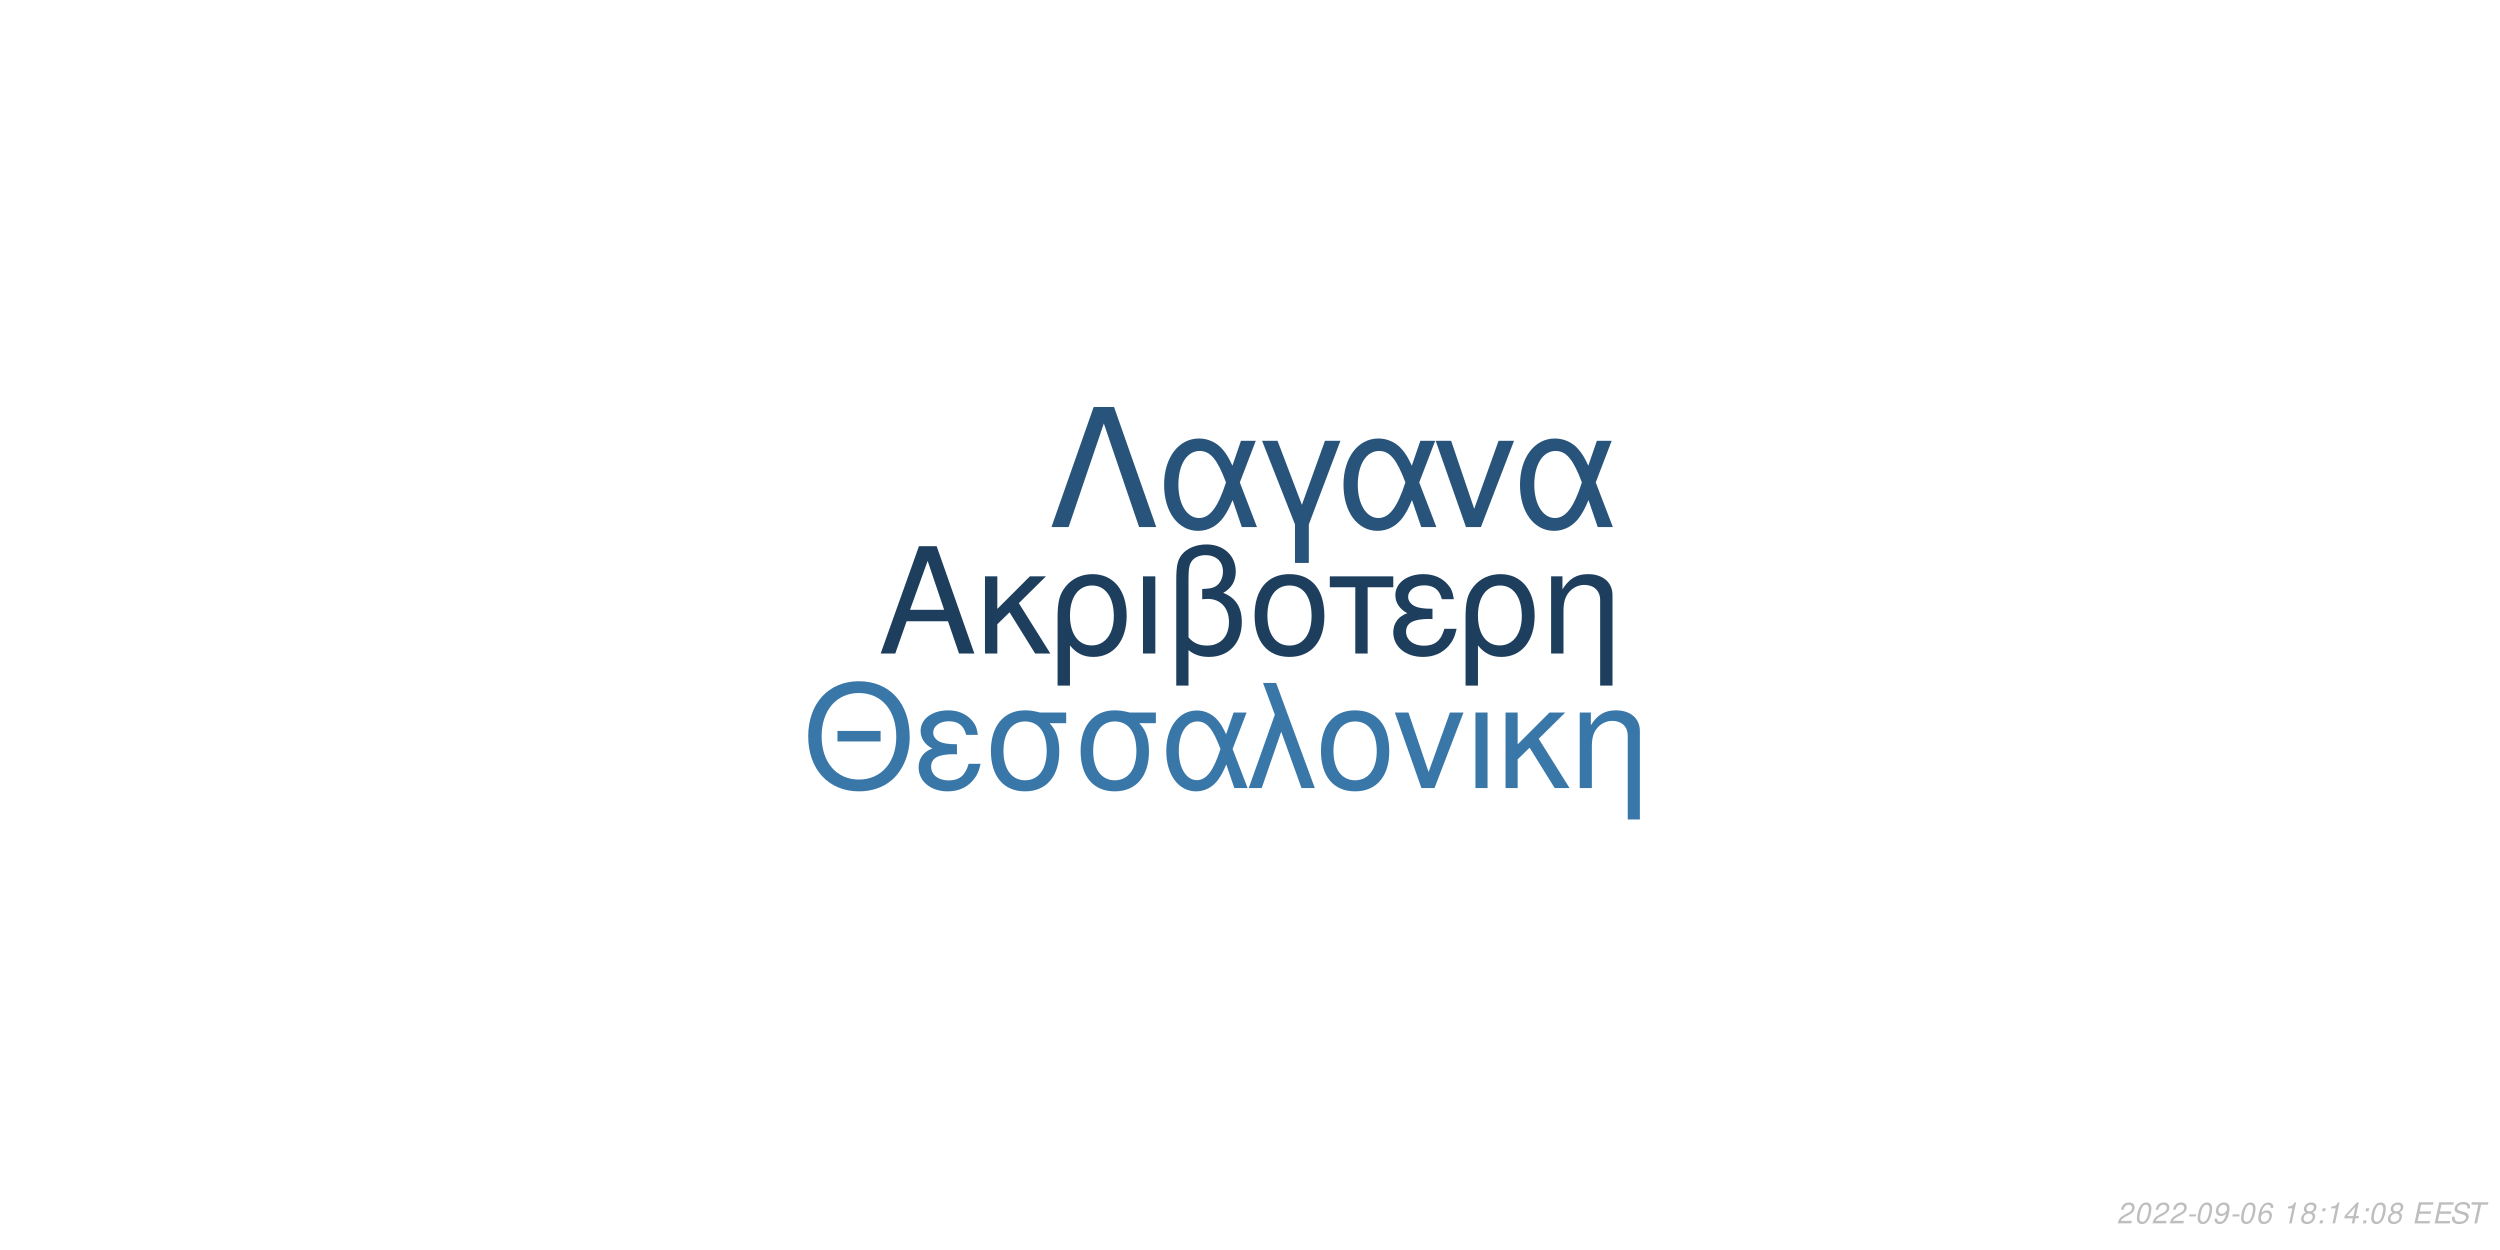
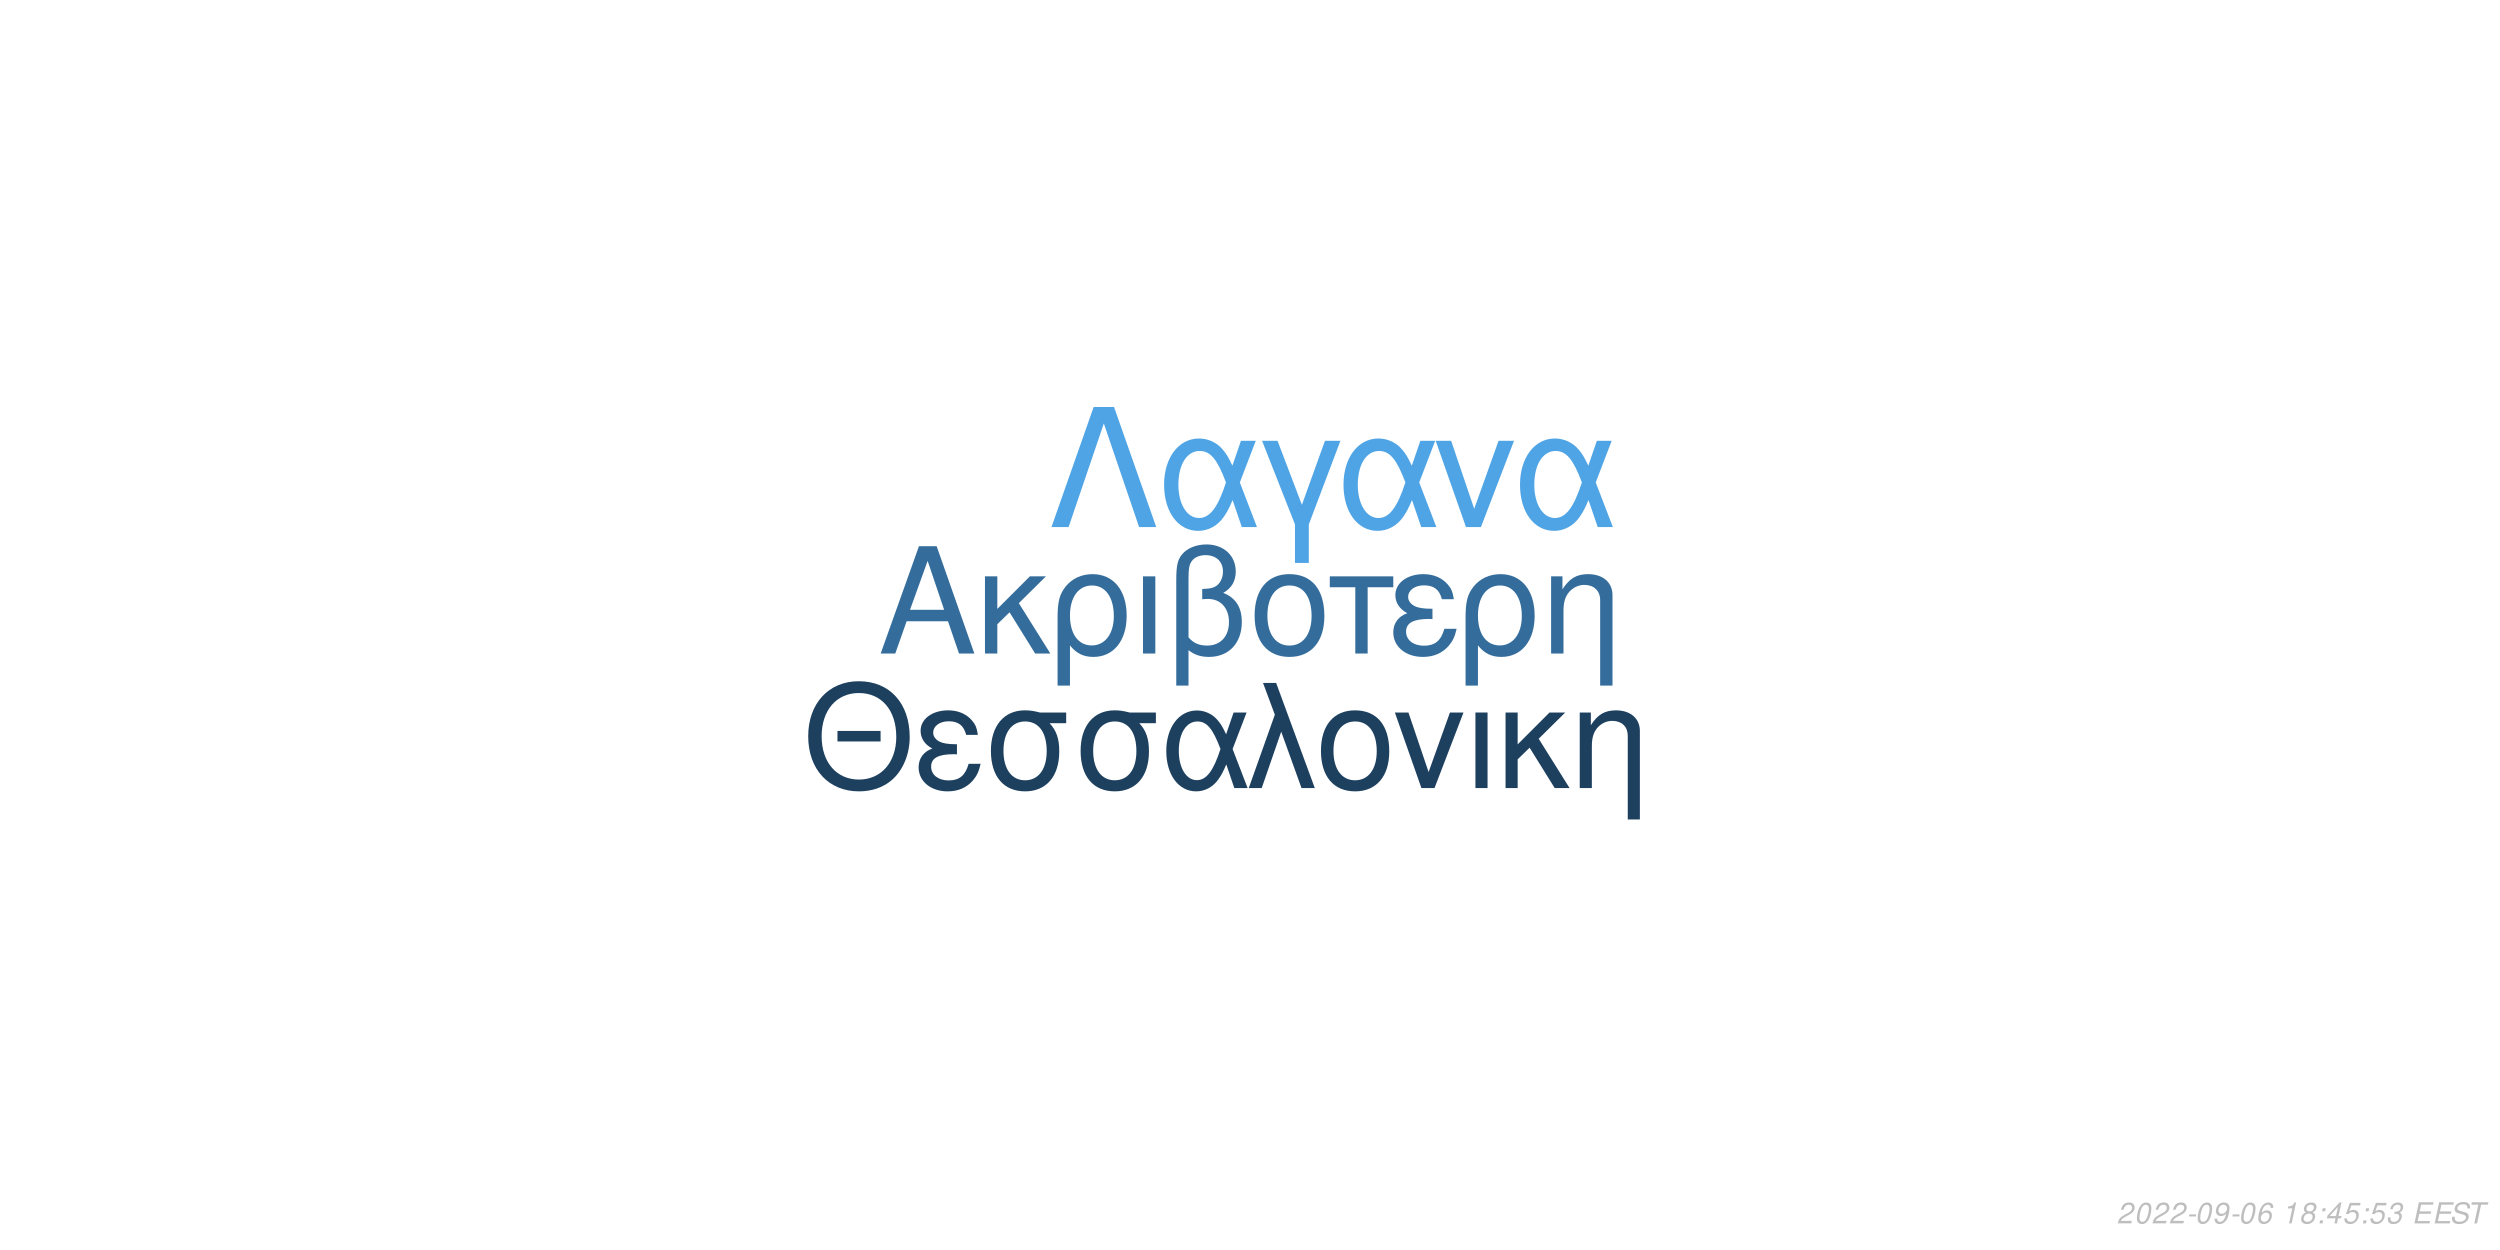
<svg xmlns="http://www.w3.org/2000/svg" xmlns:xlink="http://www.w3.org/1999/xlink" width="864pt" height="432pt" viewBox="0 0 864 432" version="1.1">
  <defs>
    <g>
      <symbol overflow="visible" id="glyph0-0">
        <path style="stroke:none;" d="" />
      </symbol>
      <symbol overflow="visible" id="glyph0-1">
        <path style="stroke:none;" d="M 24.125 -11.141 L 27.938 0 L 33.234 0 L 20.203 -37.094 L 14.094 -37.094 L 0.859 0 L 5.906 0 L 9.828 -11.141 Z M 22.797 -15.109 L 11 -15.109 L 17.094 -32.016 Z M 22.797 -15.109 " />
      </symbol>
      <symbol overflow="visible" id="glyph0-2">
        <path style="stroke:none;" d="M 7.172 -15.422 L 7.172 -26.672 L 2.906 -26.672 L 2.906 0 L 7.172 0 L 7.172 -10.125 L 11.406 -14.25 L 20.25 0 L 25.5 0 L 14.609 -17.406 L 23.969 -26.672 L 18.422 -26.672 Z M 7.172 -15.422 " />
      </symbol>
      <symbol overflow="visible" id="glyph0-3">
        <path style="stroke:none;" d="M 3 11.094 L 7.281 11.094 L 7.281 -2.797 C 9.516 -0.047 11.953 1.172 15.375 1.172 C 22.344 1.172 26.875 -4.422 26.875 -13.031 C 26.875 -21.891 22.297 -27.438 15.062 -27.438 C 11.297 -27.438 7.984 -25.906 5.797 -23.156 C 3.672 -20.516 3 -17.969 3 -12.359 Z M 14.906 -23.516 C 19.547 -23.516 22.438 -19.438 22.438 -12.922 C 22.438 -6.812 19.391 -2.797 14.812 -2.797 C 10.172 -2.797 7.281 -6.766 7.281 -13.125 C 7.281 -19.484 10.234 -23.516 14.906 -23.516 Z M 14.906 -23.516 " />
      </symbol>
      <symbol overflow="visible" id="glyph0-4">
        <path style="stroke:none;" d="M 3.516 0 L 7.781 0 L 7.781 -26.672 L 3.516 -26.672 Z M 3.516 0 " />
      </symbol>
      <symbol overflow="visible" id="glyph0-5">
        <path style="stroke:none;" d="M 4.016 11.094 L 8.25 11.094 L 8.25 -1.172 C 10.172 0.406 12.422 1.172 15.312 1.172 C 22.188 1.172 26.672 -3.609 26.672 -10.891 C 26.672 -15.984 24.578 -19.234 20.25 -20.969 C 23.109 -22.547 24.578 -25.031 24.578 -28.344 C 24.578 -33.844 20.406 -37.703 14.453 -37.703 C 10.938 -37.703 7.734 -36.391 6 -34.25 C 4.484 -32.422 4.016 -30.328 4.016 -25.391 Z M 8.25 -25.656 C 8.25 -29.359 8.5 -30.844 9.469 -32.062 C 10.375 -33.281 12.156 -34 14.094 -34 C 17.812 -34 20.156 -31.812 20.156 -28.297 C 20.156 -25.953 18.984 -23.812 17.297 -23.047 C 16.281 -22.547 15.469 -22.438 12.984 -22.297 L 12.984 -18.781 C 13.734 -18.828 14.344 -18.875 14.969 -18.875 C 19.344 -18.875 22.234 -15.719 22.234 -10.891 C 22.234 -5.906 19.281 -2.75 14.656 -2.75 C 11.953 -2.75 9.922 -3.609 8.25 -5.594 Z M 8.25 -25.656 " />
      </symbol>
      <symbol overflow="visible" id="glyph0-6">
        <path style="stroke:none;" d="M 14.094 -27.438 C 6.562 -27.438 2.094 -22.094 2.094 -13.125 C 2.094 -4.125 6.562 1.172 14.141 1.172 C 21.672 1.172 26.203 -4.172 26.203 -12.922 C 26.203 -22.188 21.828 -27.438 14.094 -27.438 Z M 14.141 -23.516 C 18.938 -23.516 21.781 -19.594 21.781 -12.984 C 21.781 -6.672 18.828 -2.75 14.141 -2.75 C 9.422 -2.75 6.516 -6.672 6.516 -13.125 C 6.516 -19.594 9.422 -23.516 14.141 -23.516 Z M 14.141 -23.516 " />
      </symbol>
      <symbol overflow="visible" id="glyph0-7">
        <path style="stroke:none;" d="M 7.891 0 L 12.156 0 L 12.156 -22.906 L 21.016 -22.906 L 21.016 -26.672 L -0.922 -26.672 L -0.922 -22.906 L 7.891 -22.906 Z M 7.891 0 " />
      </symbol>
      <symbol overflow="visible" id="glyph0-8">
        <path style="stroke:none;" d="M 14.562 -15.469 C 11.344 -15.469 9.562 -15.781 8.297 -16.438 C 6.922 -17.203 6.156 -18.328 6.156 -19.547 C 6.156 -21.891 8.453 -23.562 11.656 -23.562 C 15.062 -23.562 16.953 -22.094 17.812 -18.781 L 21.938 -18.781 C 21.578 -21.266 21.062 -22.5 19.797 -23.922 C 17.812 -26.203 14.906 -27.438 11.453 -27.438 C 5.797 -27.438 1.734 -24.375 1.734 -20.203 C 1.734 -17.609 3.156 -15.375 5.859 -13.938 C 2.797 -12.875 1.016 -10.484 1.016 -7.328 C 1.016 -2.391 5.297 1.172 11.25 1.172 C 14.969 1.172 17.906 -0.109 20.156 -2.641 C 21.578 -4.328 22.297 -5.797 22.906 -8.547 L 18.672 -8.547 C 17.5 -4.422 15.422 -2.703 11.609 -2.703 C 7.938 -2.703 5.438 -4.688 5.438 -7.578 C 5.438 -10.578 7.938 -11.953 13.484 -11.953 C 13.641 -11.953 14.094 -11.953 14.562 -11.906 Z M 14.562 -15.469 " />
      </symbol>
      <symbol overflow="visible" id="glyph0-9">
        <path style="stroke:none;" d="M 3.562 -26.672 L 3.562 0 L 7.844 0 L 7.844 -14.703 C 7.844 -17.906 8.5 -19.891 10.031 -21.531 C 11.406 -22.953 13.188 -23.719 15.062 -23.719 C 18.375 -23.719 20.516 -21.672 20.516 -18.469 L 20.516 11.094 L 24.781 11.094 L 24.781 -20.156 C 24.781 -24.578 21.469 -27.438 16.328 -27.438 C 12.359 -27.438 9.828 -25.906 7.484 -22.188 L 7.484 -26.672 Z M 3.562 -26.672 " />
      </symbol>
      <symbol overflow="visible" id="glyph1-0">
        <path style="stroke:none;" d="" />
      </symbol>
      <symbol overflow="visible" id="glyph1-1">
        <path style="stroke:none;" d="M 26.859 -19.734 L 11.953 -19.734 L 11.953 -16.094 L 26.859 -16.094 Z M 19.328 -36.922 C 8.922 -36.922 1.844 -29.25 1.844 -17.891 C 1.844 -6.484 8.875 1.141 19.391 1.141 C 23.812 1.141 27.703 -0.203 30.641 -2.688 C 34.578 -6.031 36.922 -11.656 36.922 -17.594 C 36.922 -29.297 30 -36.922 19.328 -36.922 Z M 19.328 -32.844 C 27.203 -32.844 32.281 -26.906 32.281 -17.688 C 32.281 -8.922 27.062 -2.938 19.391 -2.938 C 11.609 -2.938 6.484 -8.922 6.484 -17.891 C 6.484 -26.859 11.609 -32.844 19.328 -32.844 Z M 19.328 -32.844 " />
      </symbol>
      <symbol overflow="visible" id="glyph1-2">
        <path style="stroke:none;" d="M 14.25 -15.141 C 11.109 -15.141 9.375 -15.453 8.125 -16.094 C 6.781 -16.844 6.031 -17.938 6.031 -19.141 C 6.031 -21.422 8.266 -23.078 11.406 -23.078 C 14.75 -23.078 16.594 -21.625 17.438 -18.391 L 21.469 -18.391 C 21.125 -20.828 20.625 -22.031 19.391 -23.422 C 17.438 -25.656 14.594 -26.859 11.219 -26.859 C 5.688 -26.859 1.688 -23.875 1.688 -19.781 C 1.688 -17.234 3.094 -15.047 5.734 -13.656 C 2.734 -12.609 1 -10.266 1 -7.172 C 1 -2.344 5.188 1.141 11.016 1.141 C 14.656 1.141 17.547 -0.094 19.734 -2.594 C 21.125 -4.234 21.828 -5.688 22.422 -8.375 L 18.281 -8.375 C 17.141 -4.328 15.094 -2.641 11.359 -2.641 C 7.766 -2.641 5.328 -4.578 5.328 -7.422 C 5.328 -10.359 7.766 -11.703 13.203 -11.703 C 13.359 -11.703 13.797 -11.703 14.25 -11.656 Z M 14.25 -15.141 " />
      </symbol>
      <symbol overflow="visible" id="glyph1-3">
        <path style="stroke:none;" d="M 29 -26.109 L 19.938 -26.109 C 17.594 -26.703 16.438 -26.859 14.703 -26.859 C 7.469 -26.859 2.984 -21.469 2.984 -12.859 C 2.984 -4.031 7.375 1.141 14.797 1.141 C 22.172 1.141 26.609 -4.078 26.609 -12.656 C 26.609 -17.047 25.656 -19.828 23.266 -22.422 L 29 -22.422 Z M 14.797 -23.016 C 19.531 -23.016 22.266 -19.234 22.266 -12.75 C 22.266 -6.531 19.438 -2.688 14.797 -2.688 C 10.172 -2.688 7.328 -6.531 7.328 -12.859 C 7.328 -19.188 10.172 -23.016 14.797 -23.016 Z M 14.797 -23.016 " />
      </symbol>
      <symbol overflow="visible" id="glyph1-4">
        <path style="stroke:none;" d="M 29.344 -26.109 L 24.859 -26.109 L 22.266 -18.578 C 21.125 -21.031 20.484 -22.125 19.328 -23.469 C 17.547 -25.609 14.906 -26.812 12.156 -26.812 C 5.984 -26.812 1.594 -20.984 1.594 -12.812 C 1.594 -4.578 5.828 1.141 11.906 1.141 C 14.953 1.141 17.734 -0.344 19.625 -3.047 C 20.672 -4.531 21.281 -5.688 22.328 -8.172 L 25.109 0 L 29.703 0 L 24.516 -13.5 Z M 20.328 -13.5 C 17.891 -5.922 15.453 -2.734 12.156 -2.734 C 8.516 -2.734 5.922 -6.922 5.922 -12.812 C 5.922 -18.938 8.516 -23.016 12.359 -23.016 C 15.594 -23.016 17.688 -20.531 20.328 -13.5 Z M 20.328 -13.5 " />
      </symbol>
      <symbol overflow="visible" id="glyph1-5">
        <path style="stroke:none;" d="M 1.094 0 L 5.578 0 L 12.312 -19.484 L 19.328 0 L 23.922 0 L 10.562 -36.328 L 6.031 -36.328 L 10.109 -25.359 Z M 1.094 0 " />
      </symbol>
      <symbol overflow="visible" id="glyph1-6">
        <path style="stroke:none;" d="M 13.797 -26.859 C 6.422 -26.859 2.047 -21.625 2.047 -12.859 C 2.047 -4.031 6.422 1.141 13.859 1.141 C 21.234 1.141 25.656 -4.078 25.656 -12.656 C 25.656 -21.719 21.375 -26.859 13.797 -26.859 Z M 13.859 -23.016 C 18.531 -23.016 21.328 -19.188 21.328 -12.703 C 21.328 -6.531 18.438 -2.688 13.859 -2.688 C 9.219 -2.688 6.375 -6.531 6.375 -12.859 C 6.375 -19.188 9.219 -23.016 13.859 -23.016 Z M 13.859 -23.016 " />
      </symbol>
      <symbol overflow="visible" id="glyph1-7">
        <path style="stroke:none;" d="M 14.297 0 L 24.312 -26.109 L 19.625 -26.109 L 12.25 -5.531 L 5.281 -26.109 L 0.594 -26.109 L 9.766 0 Z M 14.297 0 " />
      </symbol>
      <symbol overflow="visible" id="glyph1-8">
        <path style="stroke:none;" d="M 3.438 0 L 7.625 0 L 7.625 -26.109 L 3.438 -26.109 Z M 3.438 0 " />
      </symbol>
      <symbol overflow="visible" id="glyph1-9">
        <path style="stroke:none;" d="M 7.031 -15.094 L 7.031 -26.109 L 2.844 -26.109 L 2.844 0 L 7.031 0 L 7.031 -9.922 L 11.156 -13.953 L 19.828 0 L 24.969 0 L 14.297 -17.047 L 23.469 -26.109 L 18.031 -26.109 Z M 7.031 -15.094 " />
      </symbol>
      <symbol overflow="visible" id="glyph1-10">
        <path style="stroke:none;" d="M 3.484 -26.109 L 3.484 0 L 7.672 0 L 7.672 -14.406 C 7.672 -17.547 8.328 -19.484 9.812 -21.078 C 11.156 -22.469 12.906 -23.219 14.75 -23.219 C 17.984 -23.219 20.078 -21.234 20.078 -18.094 L 20.078 10.859 L 24.266 10.859 L 24.266 -19.734 C 24.266 -24.062 21.031 -26.859 16 -26.859 C 12.109 -26.859 9.609 -25.359 7.328 -21.719 L 7.328 -26.109 Z M 3.484 -26.109 " />
      </symbol>
      <symbol overflow="visible" id="glyph2-0">
        <path style="stroke:none;" d="" />
      </symbol>
      <symbol overflow="visible" id="glyph2-1">
        <path style="stroke:none;" d="M 22.531 -41.484 L 15.484 -41.484 L 0.906 0 L 6.828 0 L 19 -35.797 L 31.188 0 L 37.109 0 Z M 22.531 -41.484 " />
      </symbol>
      <symbol overflow="visible" id="glyph2-2">
        <path style="stroke:none;" d="M 33.516 -29.812 L 28.391 -29.812 L 25.438 -21.219 C 24.125 -24.016 23.391 -25.266 22.078 -26.797 C 20.031 -29.25 17.016 -30.609 13.891 -30.609 C 6.828 -30.609 1.828 -23.953 1.828 -14.625 C 1.828 -5.234 6.656 1.312 13.594 1.312 C 17.078 1.312 20.266 -0.391 22.422 -3.469 C 23.609 -5.172 24.297 -6.484 25.5 -9.328 L 28.688 0 L 33.922 0 L 28 -15.422 Z M 23.219 -15.422 C 20.422 -6.766 17.641 -3.125 13.891 -3.125 C 9.734 -3.125 6.766 -7.906 6.766 -14.625 C 6.766 -21.625 9.734 -26.297 14.109 -26.297 C 17.812 -26.297 20.203 -23.453 23.219 -15.422 Z M 23.219 -15.422 " />
      </symbol>
      <symbol overflow="visible" id="glyph2-3">
        <path style="stroke:none;" d="M 12.062 12.406 L 16.844 12.406 L 16.844 -0.906 L 27.766 -29.812 L 22.422 -29.812 L 14.453 -7.688 L 6.031 -29.812 L 0.688 -29.812 L 12.062 -0.906 Z M 12.062 12.406 " />
      </symbol>
      <symbol overflow="visible" id="glyph2-4">
        <path style="stroke:none;" d="M 16.328 0 L 27.766 -29.812 L 22.422 -29.812 L 14 -6.312 L 6.031 -29.812 L 0.688 -29.812 L 11.156 0 Z M 16.328 0 " />
      </symbol>
      <symbol overflow="visible" id="glyph3-0">
        <path style="stroke:none;" d="" />
      </symbol>
      <symbol overflow="visible" id="glyph3-1">
        <path style="stroke:none;" d="M 5.234 -0.875 L 1.469 -0.875 C 1.641 -1.375 2.203 -1.891 3.109 -2.344 L 4.234 -2.938 C 5.562 -3.625 6.219 -4.469 6.219 -5.484 C 6.219 -5.938 6.062 -6.359 5.797 -6.656 C 5.469 -7.047 4.984 -7.234 4.312 -7.234 C 2.766 -7.234 1.891 -6.453 1.484 -4.734 L 2.375 -4.734 C 2.484 -5.188 2.609 -5.484 2.797 -5.75 C 3.094 -6.203 3.609 -6.453 4.188 -6.453 C 4.891 -6.453 5.344 -6.031 5.344 -5.375 C 5.344 -4.703 4.859 -4.094 4.016 -3.656 L 2.984 -3.125 C 1.234 -2.188 0.797 -1.656 0.344 -0.016 L 5.047 -0.016 Z M 5.234 -0.875 " />
      </symbol>
      <symbol overflow="visible" id="glyph3-2">
        <path style="stroke:none;" d="M 4.203 -7.234 C 3.375 -7.234 2.688 -6.812 2.125 -5.984 C 1.484 -5.047 0.984 -3.188 0.984 -1.734 C 0.984 -1.109 1.172 -0.562 1.484 -0.266 C 1.797 0.047 2.281 0.234 2.766 0.234 C 3.625 0.234 4.281 -0.156 4.859 -1.016 C 5.516 -1.953 6 -3.797 6 -5.266 C 6 -6.5 5.328 -7.234 4.203 -7.234 Z M 4.094 -6.453 C 4.734 -6.453 5.125 -5.984 5.125 -5.156 C 5.125 -4.203 4.781 -2.625 4.406 -1.812 C 3.984 -0.938 3.516 -0.547 2.875 -0.547 C 2.25 -0.547 1.875 -1.031 1.875 -1.828 C 1.875 -2.797 2.203 -4.344 2.594 -5.203 C 2.984 -6.047 3.453 -6.453 4.094 -6.453 Z M 4.094 -6.453 " />
      </symbol>
      <symbol overflow="visible" id="glyph3-3">
        <path style="stroke:none;" d="M 3.516 -3.125 L 1.125 -3.125 L 0.969 -2.406 L 3.359 -2.406 Z M 3.516 -3.125 " />
      </symbol>
      <symbol overflow="visible" id="glyph3-4">
        <path style="stroke:none;" d="M 0.844 -1.656 C 0.844 -1.547 0.844 -1.438 0.844 -1.375 C 0.844 -0.406 1.531 0.234 2.578 0.234 C 3.203 0.234 3.766 0.016 4.297 -0.438 C 4.938 -1 5.312 -1.656 5.594 -2.719 C 5.844 -3.672 6.016 -4.766 6.016 -5.375 C 6.016 -5.844 5.844 -6.328 5.547 -6.656 C 5.203 -7.031 4.703 -7.234 4.062 -7.234 C 2.516 -7.234 1.297 -5.938 1.297 -4.266 C 1.297 -3.203 1.984 -2.547 3.047 -2.547 C 3.484 -2.547 3.953 -2.672 4.281 -2.891 C 4.406 -2.984 4.547 -3.078 4.828 -3.344 C 4.438 -1.484 3.703 -0.547 2.703 -0.547 C 2.109 -0.547 1.719 -0.938 1.719 -1.547 L 1.719 -1.656 Z M 3.953 -6.453 C 4.625 -6.453 5.141 -5.953 5.141 -5.281 C 5.141 -4.188 4.312 -3.312 3.297 -3.312 C 2.594 -3.312 2.172 -3.734 2.172 -4.453 C 2.172 -5.562 2.984 -6.453 3.953 -6.453 Z M 3.953 -6.453 " />
      </symbol>
      <symbol overflow="visible" id="glyph3-5">
        <path style="stroke:none;" d="M 6.125 -5.344 L 6.141 -5.625 C 6.141 -6.609 5.453 -7.234 4.391 -7.234 C 3.438 -7.234 2.641 -6.719 2.016 -5.703 C 1.422 -4.781 0.938 -2.953 0.938 -1.688 C 0.938 -0.516 1.688 0.234 2.859 0.234 C 3.703 0.234 4.438 -0.156 5 -0.875 C 5.406 -1.422 5.672 -2.156 5.672 -2.766 C 5.672 -3.812 4.969 -4.5 3.906 -4.5 C 3.234 -4.5 2.672 -4.234 2.094 -3.625 C 2.406 -5.375 3.234 -6.453 4.25 -6.453 C 4.703 -6.453 5.062 -6.234 5.172 -5.844 C 5.203 -5.719 5.234 -5.578 5.25 -5.344 Z M 3.656 -3.734 C 4.344 -3.734 4.797 -3.281 4.797 -2.625 C 4.797 -1.469 3.984 -0.547 2.984 -0.547 C 2.297 -0.547 1.812 -1.047 1.812 -1.766 C 1.812 -2.859 2.625 -3.734 3.656 -3.734 Z M 3.656 -3.734 " />
      </symbol>
      <symbol overflow="visible" id="glyph3-6">
        <path style="stroke:none;" d="" />
      </symbol>
      <symbol overflow="visible" id="glyph3-7">
        <path style="stroke:none;" d="M 3.703 -5.188 L 2.594 0 L 3.469 0 L 5.016 -7.234 L 4.438 -7.234 C 3.906 -6.156 3.688 -6.016 2.234 -5.812 L 2.109 -5.188 Z M 3.703 -5.188 " />
      </symbol>
      <symbol overflow="visible" id="glyph3-8">
        <path style="stroke:none;" d="M 4.766 -3.797 C 5.078 -3.969 5.234 -4.078 5.438 -4.234 C 5.812 -4.594 6.062 -5.172 6.062 -5.734 C 6.062 -6.625 5.344 -7.234 4.266 -7.234 C 2.812 -7.234 1.703 -6.219 1.703 -4.875 C 1.703 -4.406 1.875 -4.125 2.359 -3.812 C 1.297 -3.312 0.75 -2.516 0.75 -1.469 C 0.75 -0.438 1.547 0.234 2.812 0.234 C 3.656 0.234 4.359 -0.094 4.938 -0.734 C 5.359 -1.234 5.609 -1.859 5.609 -2.438 C 5.609 -3.047 5.312 -3.516 4.766 -3.797 Z M 4.109 -6.453 C 4.797 -6.453 5.188 -6.125 5.188 -5.578 C 5.188 -5.266 5.062 -4.922 4.859 -4.672 C 4.562 -4.312 4.188 -4.156 3.656 -4.156 C 2.984 -4.156 2.594 -4.453 2.594 -4.984 C 2.594 -5.859 3.203 -6.453 4.109 -6.453 Z M 3.453 -3.406 C 4.234 -3.406 4.734 -2.984 4.734 -2.312 C 4.734 -1.312 3.922 -0.547 2.875 -0.547 C 2.125 -0.547 1.625 -0.969 1.625 -1.625 C 1.625 -2.609 2.438 -3.406 3.453 -3.406 Z M 3.453 -3.406 " />
      </symbol>
      <symbol overflow="visible" id="glyph3-9">
        <path style="stroke:none;" d="M 2.359 -1.031 L 1.312 -1.031 L 1.094 0 L 2.141 0 Z M 3.266 -5.234 L 2.219 -5.234 L 2 -4.203 L 3.047 -4.203 Z M 3.266 -5.234 " />
      </symbol>
      <symbol overflow="visible" id="glyph3-10">
        <path style="stroke:none;" d="M 3.625 -1.75 L 3.266 0 L 4.141 0 L 4.516 -1.75 L 5.562 -1.75 L 5.734 -2.531 L 4.688 -2.531 L 5.688 -7.234 L 5.016 -7.234 L 0.844 -2.672 L 0.641 -1.75 Z M 3.797 -2.531 L 1.594 -2.531 L 4.469 -5.703 Z M 3.797 -2.531 " />
      </symbol>
      <symbol overflow="visible" id="glyph3-11">
+         <path style="stroke:none;" d="M 6.297 -7.094 L 2.594 -7.094 L 1.234 -3.234 L 2.047 -3.234 C 2.656 -3.766 2.938 -3.906 3.531 -3.906 C 4.328 -3.906 4.797 -3.453 4.797 -2.688 C 4.797 -1.438 3.969 -0.547 2.828 -0.547 C 2.031 -0.547 1.609 -0.938 1.578 -1.734 L 0.703 -1.734 L 0.703 -1.516 C 0.703 -0.938 0.844 -0.547 1.188 -0.266 C 1.562 0.062 2.078 0.234 2.703 0.234 C 3.656 0.234 4.391 -0.156 4.984 -0.922 C 5.422 -1.5 5.672 -2.234 5.672 -2.953 C 5.672 -4 4.938 -4.672 3.812 -4.672 C 3.328 -4.672 2.906 -4.547 2.406 -4.234 L 3.109 -6.219 L 6.109 -6.219 Z M 6.297 -7.094 " />
+       </symbol>
+       <symbol overflow="visible" id="glyph3-12">
+         <path style="stroke:none;" d="M 2.922 -3.312 C 3.125 -3.344 3.234 -3.344 3.375 -3.344 C 4.203 -3.344 4.688 -3 4.688 -2.406 C 4.688 -1.312 3.906 -0.547 2.781 -0.547 C 2.047 -0.547 1.594 -0.938 1.594 -1.562 C 1.594 -1.719 1.609 -1.844 1.656 -2.094 L 0.766 -2.094 C 0.734 -1.797 0.719 -1.641 0.719 -1.469 C 0.719 -0.375 1.406 0.234 2.641 0.234 C 3.547 0.234 4.297 -0.078 4.812 -0.656 C 5.266 -1.156 5.562 -1.875 5.562 -2.547 C 5.562 -3.125 5.344 -3.453 4.797 -3.734 C 5.641 -4.234 6.016 -4.844 6.016 -5.734 C 6.016 -6.656 5.312 -7.234 4.203 -7.234 C 3.375 -7.234 2.672 -6.938 2.188 -6.375 C 1.891 -6.031 1.703 -5.641 1.516 -4.906 L 2.391 -4.906 C 2.5 -5.359 2.594 -5.594 2.734 -5.812 C 3.047 -6.234 3.516 -6.453 4.078 -6.453 C 4.734 -6.453 5.141 -6.125 5.141 -5.578 C 5.141 -5.188 5.016 -4.797 4.797 -4.547 C 4.516 -4.234 4 -4.062 3.266 -4.062 L 3.078 -4.062 Z M 2.922 -3.312 " />
+       </symbol>
+       <symbol overflow="visible" id="glyph3-13">
        <path style="stroke:none;" d="M 2.547 -3.312 L 6.5 -3.312 L 6.688 -4.141 L 2.719 -4.141 L 3.219 -6.469 L 7.344 -6.469 L 7.516 -7.297 L 2.453 -7.297 L 0.906 0 L 6.125 0 L 6.297 -0.812 L 2.016 -0.812 Z M 2.547 -3.312 " />
      </symbol>
-       <symbol overflow="visible" id="glyph3-12">
+       <symbol overflow="visible" id="glyph3-14">
        <path style="stroke:none;" d="M 7.062 -5.156 C 7.125 -5.438 7.141 -5.562 7.141 -5.703 C 7.141 -6.156 6.938 -6.594 6.594 -6.891 C 6.188 -7.25 5.656 -7.406 4.875 -7.406 C 3.844 -7.406 3.047 -7.125 2.5 -6.562 C 2.094 -6.141 1.781 -5.438 1.781 -4.922 C 1.781 -4.297 2.219 -3.766 2.891 -3.562 L 4.594 -3.094 C 5.406 -2.859 5.734 -2.578 5.734 -2.094 C 5.734 -1.781 5.547 -1.406 5.266 -1.141 C 4.844 -0.766 4.266 -0.578 3.453 -0.578 C 2.328 -0.578 1.812 -0.984 1.812 -1.906 C 1.812 -2.047 1.812 -2.125 1.844 -2.312 L 0.984 -2.312 C 0.906 -2.062 0.891 -1.906 0.891 -1.688 C 0.891 -0.484 1.797 0.234 3.297 0.234 C 4.359 0.234 5.234 -0.062 5.812 -0.609 C 6.344 -1.078 6.688 -1.797 6.688 -2.375 C 6.688 -2.641 6.609 -2.906 6.453 -3.156 C 6.234 -3.5 5.938 -3.703 5.469 -3.828 L 3.75 -4.312 C 2.984 -4.547 2.734 -4.734 2.734 -5.188 C 2.734 -5.547 2.875 -5.844 3.188 -6.109 C 3.547 -6.438 4.031 -6.594 4.703 -6.594 C 5.266 -6.594 5.688 -6.484 5.906 -6.297 C 6.094 -6.125 6.219 -5.797 6.219 -5.516 C 6.219 -5.422 6.203 -5.344 6.188 -5.156 Z M 7.062 -5.156 " />
      </symbol>
-       <symbol overflow="visible" id="glyph3-13">
+       <symbol overflow="visible" id="glyph3-15">
        <path style="stroke:none;" d="M 4.938 -6.469 L 7.312 -6.469 L 7.484 -7.297 L 1.75 -7.297 L 1.578 -6.469 L 3.984 -6.469 L 2.609 0 L 3.547 0 Z M 4.938 -6.469 " />
      </symbol>
    </g>
  </defs>
  <g id="surface1">
    <rect x="0" y="0" width="864" height="432" style="fill:rgb(100%,100%,100%);fill-opacity:1;stroke:none;" />
-     <g style="fill:rgb(11.373%,24.314%,36.471%);fill-opacity:1;">
+     <g style="fill:rgb(20.392%,42.745%,61.176%);fill-opacity:1;">
      <use xlink:href="#glyph0-1" x="303.5" y="225.861" />
      <use xlink:href="#glyph0-2" x="337.5" y="225.861" />
      <use xlink:href="#glyph0-3" x="362.5" y="225.861" />
      <use xlink:href="#glyph0-4" x="391.5" y="225.861" />
      <use xlink:href="#glyph0-5" x="402.5" y="225.861" />
      <use xlink:href="#glyph0-6" x="431.5" y="225.861" />
      <use xlink:href="#glyph0-7" x="460.5" y="225.861" />
      <use xlink:href="#glyph0-8" x="480.5" y="225.861" />
      <use xlink:href="#glyph0-3" x="503.5" y="225.861" />
      <use xlink:href="#glyph0-9" x="532.5" y="225.861" />
    </g>
-     <g style="fill:rgb(22.353%,46.667%,66.275%);fill-opacity:1;">
+     <g style="fill:rgb(11.765%,25.098%,37.255%);fill-opacity:1;">
      <use xlink:href="#glyph1-1" x="277.473" y="272.354" />
      <use xlink:href="#glyph1-2" x="316.473" y="272.354" />
      <use xlink:href="#glyph1-3" x="339.473" y="272.354" />
      <use xlink:href="#glyph1-3" x="370.473" y="272.354" />
      <use xlink:href="#glyph1-4" x="401.473" y="272.354" />
      <use xlink:href="#glyph1-5" x="430.473" y="272.354" />
      <use xlink:href="#glyph1-6" x="454.473" y="272.354" />
      <use xlink:href="#glyph1-7" x="481.473" y="272.354" />
      <use xlink:href="#glyph1-8" x="506.473" y="272.354" />
      <use xlink:href="#glyph1-9" x="517.473" y="272.354" />
      <use xlink:href="#glyph1-10" x="542.473" y="272.354" />
    </g>
-     <g style="fill:rgb(15.686%,32.941%,48.235%);fill-opacity:1;">
+     <g style="fill:rgb(30.98%,64.314%,89.804%);fill-opacity:1;">
      <use xlink:href="#glyph2-1" x="362.484" y="182.152" />
      <use xlink:href="#glyph2-2" x="400.484" y="182.152" />
      <use xlink:href="#glyph2-3" x="435.484" y="182.152" />
      <use xlink:href="#glyph2-2" x="462.484" y="182.152" />
      <use xlink:href="#glyph2-4" x="495.484" y="182.152" />
      <use xlink:href="#glyph2-2" x="523.484" y="182.152" />
    </g>
    <g style="fill:rgb(74.51%,74.51%,74.51%);fill-opacity:1;">
      <use xlink:href="#glyph3-1" x="731.52" y="422.81" />
      <use xlink:href="#glyph3-2" x="737.52" y="422.81" />
      <use xlink:href="#glyph3-1" x="743.52" y="422.81" />
      <use xlink:href="#glyph3-1" x="749.52" y="422.81" />
      <use xlink:href="#glyph3-3" x="755.52" y="422.81" />
      <use xlink:href="#glyph3-2" x="758.52" y="422.81" />
      <use xlink:href="#glyph3-4" x="764.52" y="422.81" />
      <use xlink:href="#glyph3-3" x="770.52" y="422.81" />
      <use xlink:href="#glyph3-2" x="773.52" y="422.81" />
      <use xlink:href="#glyph3-5" x="779.52" y="422.81" />
      <use xlink:href="#glyph3-6" x="785.52" y="422.81" />
      <use xlink:href="#glyph3-7" x="788.52" y="422.81" />
      <use xlink:href="#glyph3-8" x="794.52" y="422.81" />
      <use xlink:href="#glyph3-9" x="800.52" y="422.81" />
-       <use xlink:href="#glyph3-7" x="803.52" y="422.81" />
-       <use xlink:href="#glyph3-10" x="809.52" y="422.81" />
+       <use xlink:href="#glyph3-10" x="803.52" y="422.81" />
+       <use xlink:href="#glyph3-11" x="809.52" y="422.81" />
      <use xlink:href="#glyph3-9" x="815.52" y="422.81" />
-       <use xlink:href="#glyph3-2" x="818.52" y="422.81" />
-       <use xlink:href="#glyph3-8" x="824.52" y="422.81" />
+       <use xlink:href="#glyph3-11" x="818.52" y="422.81" />
+       <use xlink:href="#glyph3-12" x="824.52" y="422.81" />
      <use xlink:href="#glyph3-6" x="830.52" y="422.81" />
-       <use xlink:href="#glyph3-11" x="833.52" y="422.81" />
-       <use xlink:href="#glyph3-11" x="840.52" y="422.81" />
-       <use xlink:href="#glyph3-12" x="846.52" y="422.81" />
-       <use xlink:href="#glyph3-13" x="852.52" y="422.81" />
+       <use xlink:href="#glyph3-13" x="833.52" y="422.81" />
+       <use xlink:href="#glyph3-13" x="840.52" y="422.81" />
+       <use xlink:href="#glyph3-14" x="846.52" y="422.81" />
+       <use xlink:href="#glyph3-15" x="852.52" y="422.81" />
    </g>
  </g>
</svg>
